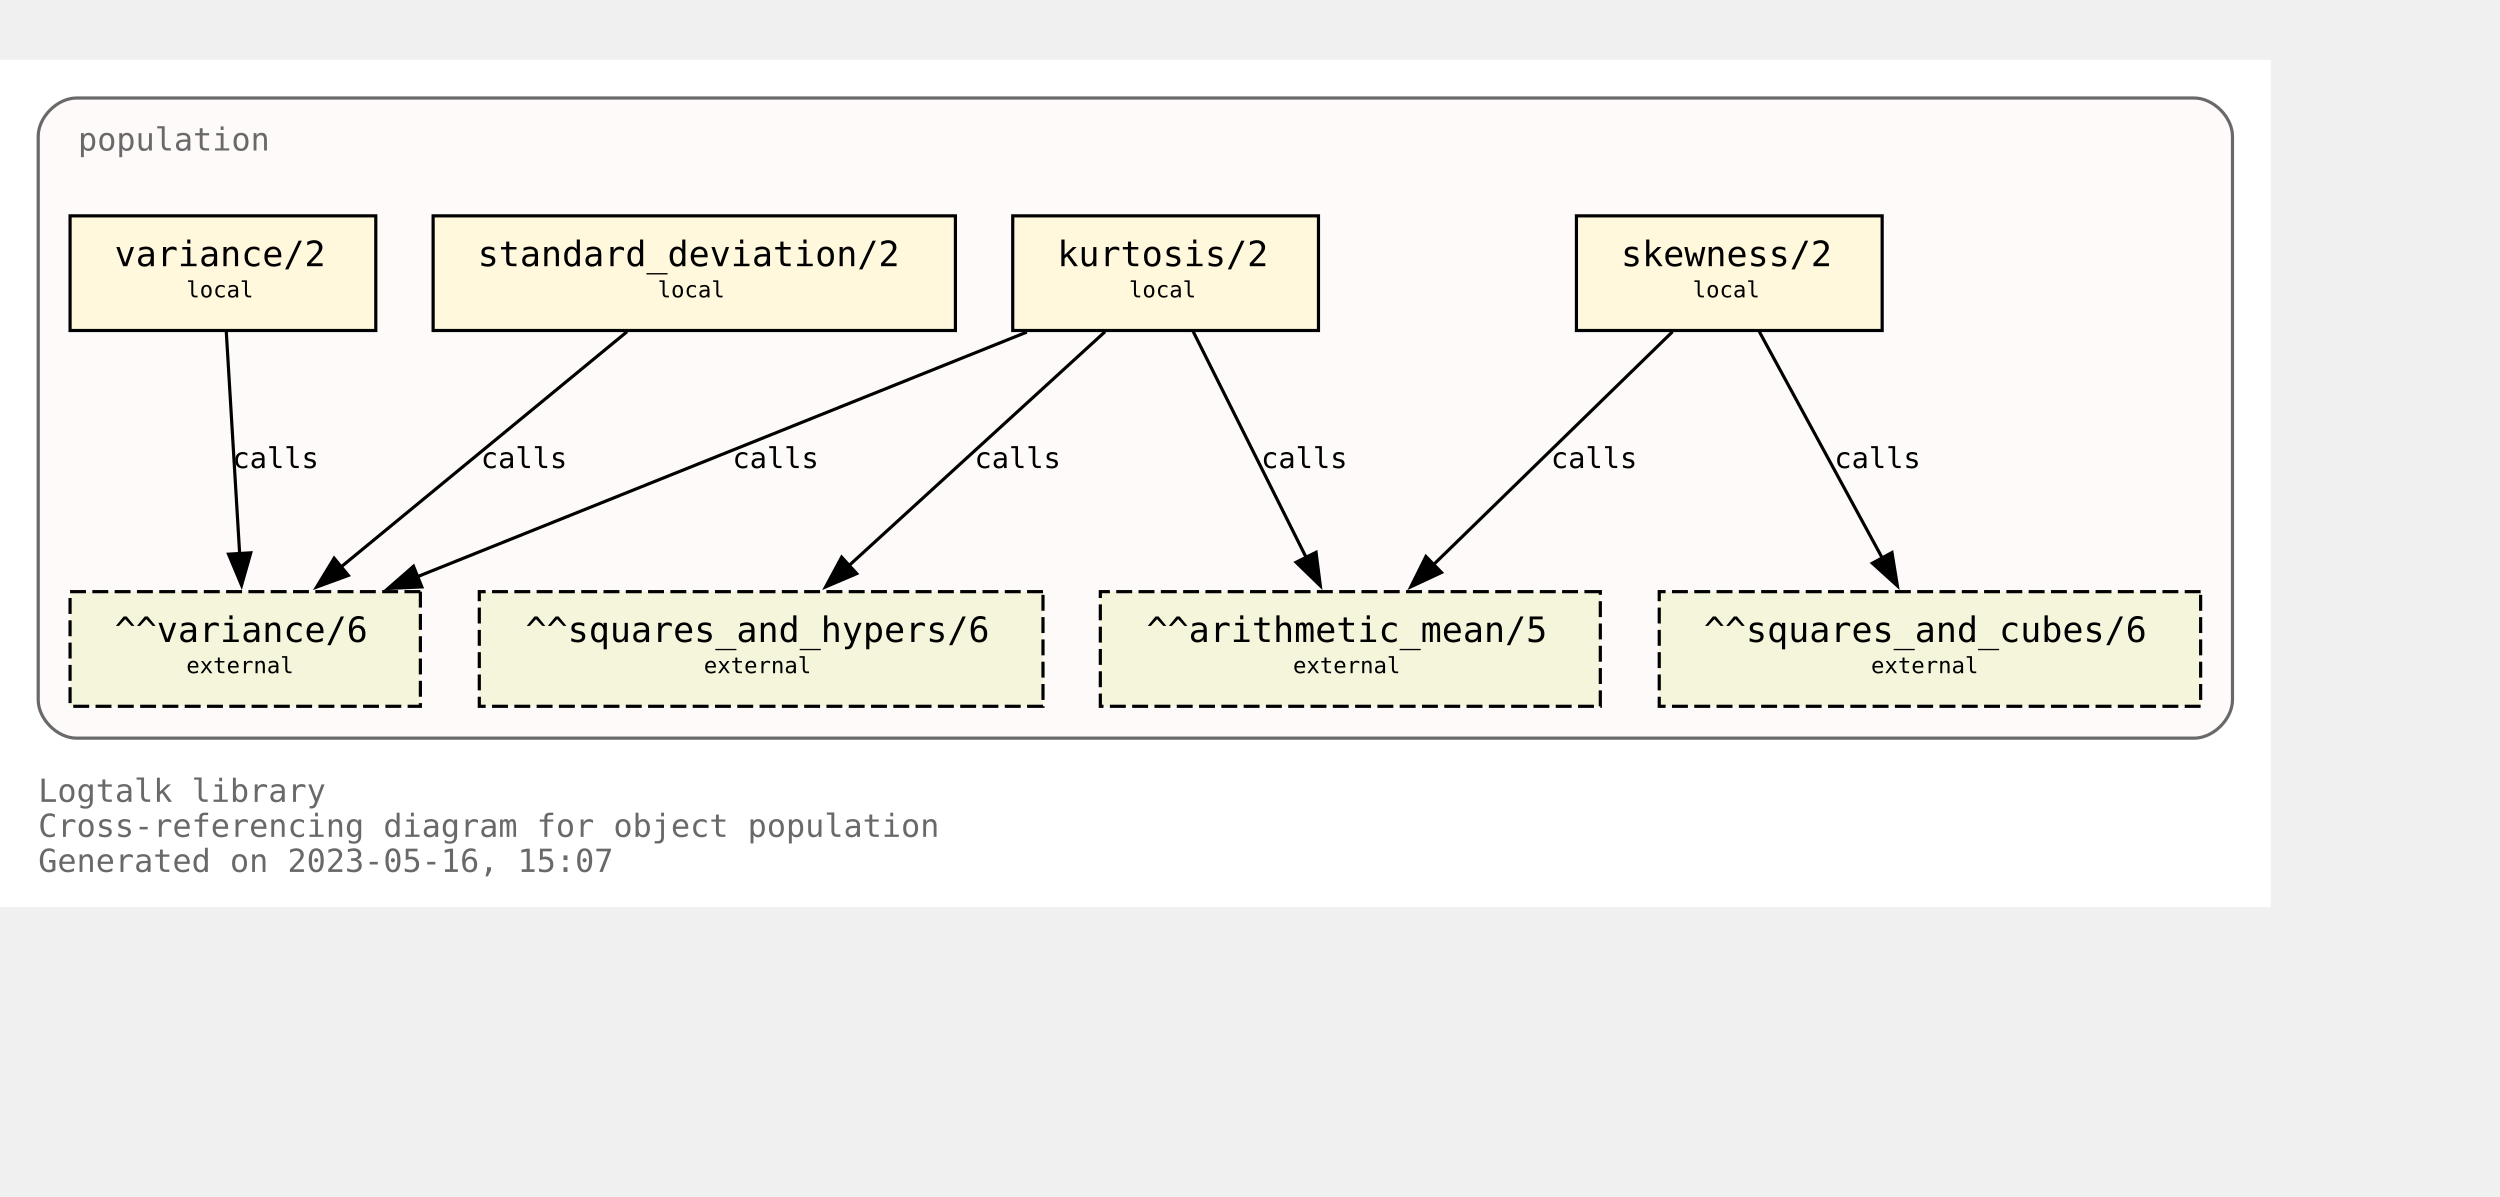
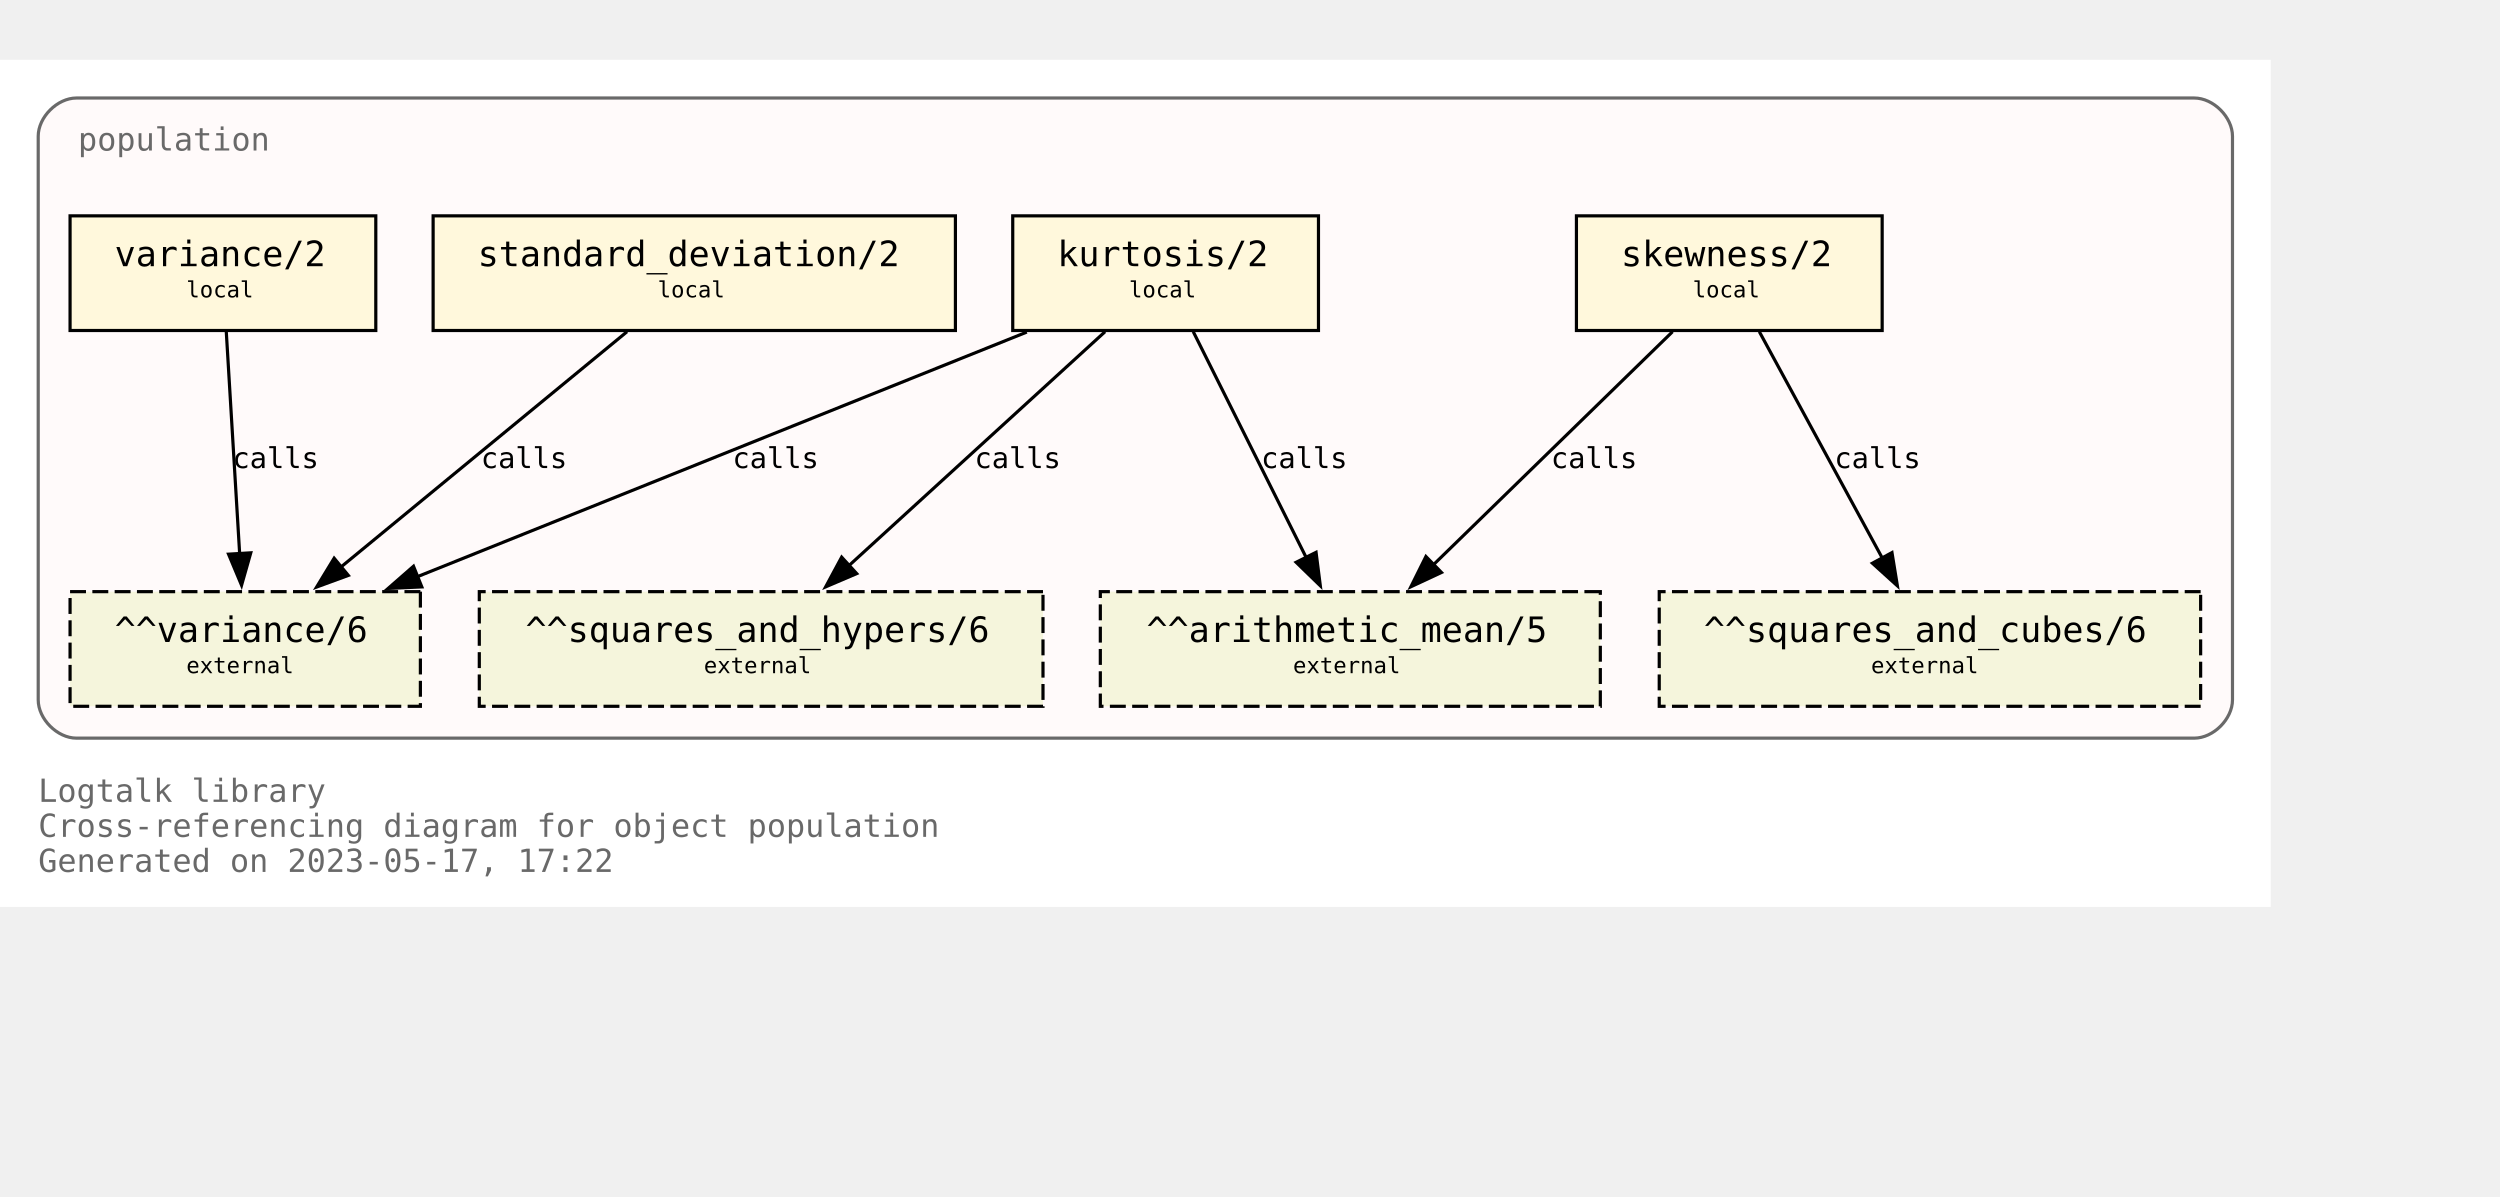
<svg xmlns="http://www.w3.org/2000/svg" xmlns:xlink="http://www.w3.org/1999/xlink" width="857pt" height="410pt" viewBox="72.00 72.00 785.00 338.00">
  <g id="graph0" class="graph" transform="scale(1 1) rotate(0) translate(76 334)">
    <polygon fill="white" stroke="none" points="-4,4 -4,-262 709,-262 709,4 -4,4" />
    <text text-anchor="start" x="8" y="-29" font-family="Monospace" font-size="10.00" fill="dimgray">Logtalk library</text>
    <text text-anchor="start" x="8" y="-18" font-family="Monospace" font-size="10.00" fill="dimgray">Cross-referencing diagram for object population</text>
-     <text text-anchor="start" x="8" y="-7" font-family="Monospace" font-size="10.00" fill="dimgray">Generated on 2023-05-16, 15:07</text>
+     <text text-anchor="start" x="8" y="-7" font-family="Monospace" font-size="10.00" fill="dimgray">Generated on 2023-05-17, 17:22</text>
    <g id="clust1" class="cluster">
      <g id="a_clust1">
        <a xlink:title="population">
          <path fill="snow" stroke="dimgray" d="M20,-49C20,-49 685,-49 685,-49 691,-49 697,-55 697,-61 697,-61 697,-238 697,-238 697,-244 691,-250 685,-250 685,-250 20,-250 20,-250 14,-250 8,-244 8,-238 8,-238 8,-61 8,-61 8,-55 14,-49 20,-49" />
          <g id="a_clust1_0">
-             <a xlink:href="https://github.com/LogtalkDotOrg/logtalk3/tree/92234d4855fcd6d824b43df718f8ce2eaa11fe41/library/statistics/population.lgt" xlink:title="https://github.com/LogtalkDotOrg/logtalk3/tree/92234d4855fcd6d824b43df718f8ce2eaa11fe41/library/statistics/population.lgt">
+             <a xlink:href="https://github.com/LogtalkDotOrg/logtalk3/tree/a781a36dff12791e0bf52815fcf873ff265a2ff9/library/statistics/population.lgt" xlink:title="https://github.com/LogtalkDotOrg/logtalk3/tree/a781a36dff12791e0bf52815fcf873ff265a2ff9/library/statistics/population.lgt">
              <text text-anchor="start" x="20.5" y="-233.5" font-family="Monospace" font-size="10.00" fill="dimgray">population</text>
            </a>
          </g>
        </a>
      </g>
    </g>
    <g id="node1" class="node">
      <g id="a_node1">
-         <a xlink:href="https://github.com/LogtalkDotOrg/logtalk3/tree/92234d4855fcd6d824b43df718f8ce2eaa11fe41/library/statistics/population.lgt#L33" xlink:title="https://github.com/LogtalkDotOrg/logtalk3/tree/92234d4855fcd6d824b43df718f8ce2eaa11fe41/library/statistics/population.lgt#L33">
+         <a xlink:href="https://github.com/LogtalkDotOrg/logtalk3/tree/a781a36dff12791e0bf52815fcf873ff265a2ff9/library/statistics/population.lgt#L33" xlink:title="https://github.com/LogtalkDotOrg/logtalk3/tree/a781a36dff12791e0bf52815fcf873ff265a2ff9/library/statistics/population.lgt#L33">
          <polygon fill="cornsilk" stroke="black" points="587,-213 491,-213 491,-177 587,-177 587,-213" />
          <text text-anchor="start" x="499" y="-197.8" font-family="Monospace" font-size="9.00"> </text>
          <text text-anchor="start" x="505" y="-197.2" font-family="Monospace" font-size="11.00">skewness/2</text>
          <text text-anchor="start" x="573" y="-197.8" font-family="Monospace" font-size="9.00"> </text>
          <text text-anchor="start" x="499" y="-186.8" font-family="Monospace" font-size="9.00"> </text>
          <text text-anchor="start" x="527.5" y="-187.4" font-family="Monospace" font-size="7.00">local</text>
          <text text-anchor="start" x="573" y="-186.8" font-family="Monospace" font-size="9.00"> </text>
        </a>
      </g>
    </g>
    <g id="node5" class="node">
      <polygon fill="beige" stroke="black" stroke-dasharray="5,2" points="498.5,-95 341.5,-95 341.5,-59 498.5,-59 498.5,-95" />
      <text text-anchor="start" x="350" y="-79.8" font-family="Monospace" font-size="9.00"> </text>
      <text text-anchor="start" x="356" y="-79.2" font-family="Monospace" font-size="11.00">^^arithmetic_mean/5</text>
      <text text-anchor="start" x="485" y="-79.8" font-family="Monospace" font-size="9.00"> </text>
      <text text-anchor="start" x="350" y="-68.8" font-family="Monospace" font-size="9.00"> </text>
      <text text-anchor="start" x="402" y="-69.4" font-family="Monospace" font-size="7.00">external</text>
      <text text-anchor="start" x="485" y="-68.8" font-family="Monospace" font-size="9.00"> </text>
    </g>
    <g id="edge1" class="edge">
      <g id="a_edge1">
-         <a xlink:href="https://github.com/LogtalkDotOrg/logtalk3/tree/92234d4855fcd6d824b43df718f8ce2eaa11fe41/library/statistics/population.lgt#L33" xlink:title="calls">
+         <a xlink:href="https://github.com/LogtalkDotOrg/logtalk3/tree/a781a36dff12791e0bf52815fcf873ff265a2ff9/library/statistics/population.lgt#L33" xlink:title="calls">
          <path fill="none" stroke="black" d="M521.18,-176.63C501.29,-157.24 468.91,-125.67 446.14,-103.49" />
          <polygon fill="black" stroke="black" points="448.62,-101.02 439.02,-96.54 443.74,-106.03 448.62,-101.02" />
        </a>
      </g>
      <g id="a_edge1-label">
-         <a xlink:href="https://github.com/LogtalkDotOrg/logtalk3/tree/92234d4855fcd6d824b43df718f8ce2eaa11fe41/library/statistics/population.lgt#L33" xlink:title="https://github.com/LogtalkDotOrg/logtalk3/tree/92234d4855fcd6d824b43df718f8ce2eaa11fe41/library/statistics/population.lgt#L33">
+         <a xlink:href="https://github.com/LogtalkDotOrg/logtalk3/tree/a781a36dff12791e0bf52815fcf873ff265a2ff9/library/statistics/population.lgt#L33" xlink:title="https://github.com/LogtalkDotOrg/logtalk3/tree/a781a36dff12791e0bf52815fcf873ff265a2ff9/library/statistics/population.lgt#L33">
          <text text-anchor="start" x="483" y="-133.8" font-family="Monospace" font-size="9.00">calls</text>
        </a>
      </g>
    </g>
    <g id="node6" class="node">
      <polygon fill="beige" stroke="black" stroke-dasharray="5,2" points="687,-95 517,-95 517,-59 687,-59 687,-95" />
      <text text-anchor="start" x="525" y="-79.8" font-family="Monospace" font-size="9.00"> </text>
      <text text-anchor="start" x="531" y="-79.2" font-family="Monospace" font-size="11.00">^^squares_and_cubes/6</text>
      <text text-anchor="start" x="673" y="-79.8" font-family="Monospace" font-size="9.00"> </text>
      <text text-anchor="start" x="525" y="-68.8" font-family="Monospace" font-size="9.00"> </text>
      <text text-anchor="start" x="583.5" y="-69.4" font-family="Monospace" font-size="7.00">external</text>
      <text text-anchor="start" x="673" y="-68.8" font-family="Monospace" font-size="9.00"> </text>
    </g>
    <g id="edge2" class="edge">
      <g id="a_edge2">
-         <a xlink:href="https://github.com/LogtalkDotOrg/logtalk3/tree/92234d4855fcd6d824b43df718f8ce2eaa11fe41/library/statistics/population.lgt#L33" xlink:title="calls">
+         <a xlink:href="https://github.com/LogtalkDotOrg/logtalk3/tree/a781a36dff12791e0bf52815fcf873ff265a2ff9/library/statistics/population.lgt#L33" xlink:title="calls">
          <path fill="none" stroke="black" d="M548.43,-176.63C558.64,-157.84 575.06,-127.61 587.03,-105.56" />
          <polygon fill="black" stroke="black" points="590.08,-107.27 591.78,-96.82 583.93,-103.93 590.08,-107.27" />
        </a>
      </g>
      <g id="a_edge2-label">
-         <a xlink:href="https://github.com/LogtalkDotOrg/logtalk3/tree/92234d4855fcd6d824b43df718f8ce2eaa11fe41/library/statistics/population.lgt#L33" xlink:title="https://github.com/LogtalkDotOrg/logtalk3/tree/92234d4855fcd6d824b43df718f8ce2eaa11fe41/library/statistics/population.lgt#L33">
+         <a xlink:href="https://github.com/LogtalkDotOrg/logtalk3/tree/a781a36dff12791e0bf52815fcf873ff265a2ff9/library/statistics/population.lgt#L33" xlink:title="https://github.com/LogtalkDotOrg/logtalk3/tree/a781a36dff12791e0bf52815fcf873ff265a2ff9/library/statistics/population.lgt#L33">
          <text text-anchor="start" x="572" y="-133.8" font-family="Monospace" font-size="9.00">calls</text>
        </a>
      </g>
    </g>
    <g id="node2" class="node">
      <g id="a_node2">
-         <a xlink:href="https://github.com/LogtalkDotOrg/logtalk3/tree/92234d4855fcd6d824b43df718f8ce2eaa11fe41/library/statistics/population.lgt#L41" xlink:title="https://github.com/LogtalkDotOrg/logtalk3/tree/92234d4855fcd6d824b43df718f8ce2eaa11fe41/library/statistics/population.lgt#L41">
+         <a xlink:href="https://github.com/LogtalkDotOrg/logtalk3/tree/a781a36dff12791e0bf52815fcf873ff265a2ff9/library/statistics/population.lgt#L41" xlink:title="https://github.com/LogtalkDotOrg/logtalk3/tree/a781a36dff12791e0bf52815fcf873ff265a2ff9/library/statistics/population.lgt#L41">
          <polygon fill="cornsilk" stroke="black" points="410,-213 314,-213 314,-177 410,-177 410,-213" />
          <text text-anchor="start" x="322" y="-197.8" font-family="Monospace" font-size="9.00"> </text>
          <text text-anchor="start" x="328" y="-197.2" font-family="Monospace" font-size="11.00">kurtosis/2</text>
          <text text-anchor="start" x="396" y="-197.8" font-family="Monospace" font-size="9.00"> </text>
          <text text-anchor="start" x="322" y="-186.8" font-family="Monospace" font-size="9.00"> </text>
          <text text-anchor="start" x="350.5" y="-187.4" font-family="Monospace" font-size="7.00">local</text>
          <text text-anchor="start" x="396" y="-186.8" font-family="Monospace" font-size="9.00"> </text>
        </a>
      </g>
    </g>
    <g id="edge3" class="edge">
      <g id="a_edge3">
-         <a xlink:href="https://github.com/LogtalkDotOrg/logtalk3/tree/92234d4855fcd6d824b43df718f8ce2eaa11fe41/library/statistics/population.lgt#L41" xlink:title="calls">
+         <a xlink:href="https://github.com/LogtalkDotOrg/logtalk3/tree/a781a36dff12791e0bf52815fcf873ff265a2ff9/library/statistics/population.lgt#L41" xlink:title="calls">
          <path fill="none" stroke="black" d="M370.68,-176.63C380.08,-157.84 395.2,-127.61 406.22,-105.56" />
          <polygon fill="black" stroke="black" points="409.24,-107.35 410.58,-96.84 402.98,-104.22 409.24,-107.35" />
        </a>
      </g>
      <g id="a_edge3-label">
-         <a xlink:href="https://github.com/LogtalkDotOrg/logtalk3/tree/92234d4855fcd6d824b43df718f8ce2eaa11fe41/library/statistics/population.lgt#L41" xlink:title="https://github.com/LogtalkDotOrg/logtalk3/tree/92234d4855fcd6d824b43df718f8ce2eaa11fe41/library/statistics/population.lgt#L41">
+         <a xlink:href="https://github.com/LogtalkDotOrg/logtalk3/tree/a781a36dff12791e0bf52815fcf873ff265a2ff9/library/statistics/population.lgt#L41" xlink:title="https://github.com/LogtalkDotOrg/logtalk3/tree/a781a36dff12791e0bf52815fcf873ff265a2ff9/library/statistics/population.lgt#L41">
          <text text-anchor="start" x="392" y="-133.8" font-family="Monospace" font-size="9.00">calls</text>
        </a>
      </g>
    </g>
    <g id="node7" class="node">
      <polygon fill="beige" stroke="black" stroke-dasharray="5,2" points="323.5,-95 146.5,-95 146.5,-59 323.5,-59 323.5,-95" />
      <text text-anchor="start" x="155" y="-79.8" font-family="Monospace" font-size="9.00"> </text>
      <text text-anchor="start" x="161" y="-79.2" font-family="Monospace" font-size="11.00">^^squares_and_hypers/6</text>
      <text text-anchor="start" x="310" y="-79.8" font-family="Monospace" font-size="9.00"> </text>
      <text text-anchor="start" x="155" y="-68.8" font-family="Monospace" font-size="9.00"> </text>
      <text text-anchor="start" x="217" y="-69.4" font-family="Monospace" font-size="7.00">external</text>
      <text text-anchor="start" x="310" y="-68.8" font-family="Monospace" font-size="9.00"> </text>
    </g>
    <g id="edge4" class="edge">
      <g id="a_edge4">
-         <a xlink:href="https://github.com/LogtalkDotOrg/logtalk3/tree/92234d4855fcd6d824b43df718f8ce2eaa11fe41/library/statistics/population.lgt#L41" xlink:title="calls">
+         <a xlink:href="https://github.com/LogtalkDotOrg/logtalk3/tree/a781a36dff12791e0bf52815fcf873ff265a2ff9/library/statistics/population.lgt#L41" xlink:title="calls">
          <path fill="none" stroke="black" d="M342.99,-176.63C321.66,-157.16 286.89,-125.4 262.58,-103.19" />
          <polygon fill="black" stroke="black" points="265,-100.67 255.26,-96.51 260.28,-105.83 265,-100.67" />
        </a>
      </g>
      <g id="a_edge4-label">
-         <a xlink:href="https://github.com/LogtalkDotOrg/logtalk3/tree/92234d4855fcd6d824b43df718f8ce2eaa11fe41/library/statistics/population.lgt#L41" xlink:title="https://github.com/LogtalkDotOrg/logtalk3/tree/92234d4855fcd6d824b43df718f8ce2eaa11fe41/library/statistics/population.lgt#L41">
+         <a xlink:href="https://github.com/LogtalkDotOrg/logtalk3/tree/a781a36dff12791e0bf52815fcf873ff265a2ff9/library/statistics/population.lgt#L41" xlink:title="https://github.com/LogtalkDotOrg/logtalk3/tree/a781a36dff12791e0bf52815fcf873ff265a2ff9/library/statistics/population.lgt#L41">
          <text text-anchor="start" x="302" y="-133.8" font-family="Monospace" font-size="9.00">calls</text>
        </a>
      </g>
    </g>
    <g id="node8" class="node">
      <polygon fill="beige" stroke="black" stroke-dasharray="5,2" points="128,-95 18,-95 18,-59 128,-59 128,-95" />
      <text text-anchor="start" x="26" y="-79.8" font-family="Monospace" font-size="9.00"> </text>
      <text text-anchor="start" x="32" y="-79.2" font-family="Monospace" font-size="11.00">^^variance/6</text>
      <text text-anchor="start" x="114" y="-79.8" font-family="Monospace" font-size="9.00"> </text>
      <text text-anchor="start" x="26" y="-68.8" font-family="Monospace" font-size="9.00"> </text>
      <text text-anchor="start" x="54.5" y="-69.4" font-family="Monospace" font-size="7.00">external</text>
      <text text-anchor="start" x="114" y="-68.8" font-family="Monospace" font-size="9.00"> </text>
    </g>
    <g id="edge5" class="edge">
      <g id="a_edge5">
-         <a xlink:href="https://github.com/LogtalkDotOrg/logtalk3/tree/92234d4855fcd6d824b43df718f8ce2eaa11fe41/library/statistics/population.lgt#L41" xlink:title="calls">
+         <a xlink:href="https://github.com/LogtalkDotOrg/logtalk3/tree/a781a36dff12791e0bf52815fcf873ff265a2ff9/library/statistics/population.lgt#L41" xlink:title="calls">
          <path fill="none" stroke="black" d="M318.42,-176.51C267.27,-155.98 182.43,-121.92 127.11,-99.72" />
          <polygon fill="black" stroke="black" points="128.45,-96.49 117.87,-96.01 125.84,-102.98 128.45,-96.49" />
        </a>
      </g>
      <g id="a_edge5-label">
-         <a xlink:href="https://github.com/LogtalkDotOrg/logtalk3/tree/92234d4855fcd6d824b43df718f8ce2eaa11fe41/library/statistics/population.lgt#L41" xlink:title="https://github.com/LogtalkDotOrg/logtalk3/tree/92234d4855fcd6d824b43df718f8ce2eaa11fe41/library/statistics/population.lgt#L41">
+         <a xlink:href="https://github.com/LogtalkDotOrg/logtalk3/tree/a781a36dff12791e0bf52815fcf873ff265a2ff9/library/statistics/population.lgt#L41" xlink:title="https://github.com/LogtalkDotOrg/logtalk3/tree/a781a36dff12791e0bf52815fcf873ff265a2ff9/library/statistics/population.lgt#L41">
          <text text-anchor="start" x="226" y="-133.8" font-family="Monospace" font-size="9.00">calls</text>
        </a>
      </g>
    </g>
    <g id="node3" class="node">
      <g id="a_node3">
-         <a xlink:href="https://github.com/LogtalkDotOrg/logtalk3/tree/92234d4855fcd6d824b43df718f8ce2eaa11fe41/library/statistics/population.lgt#L50" xlink:title="https://github.com/LogtalkDotOrg/logtalk3/tree/92234d4855fcd6d824b43df718f8ce2eaa11fe41/library/statistics/population.lgt#L50">
+         <a xlink:href="https://github.com/LogtalkDotOrg/logtalk3/tree/a781a36dff12791e0bf52815fcf873ff265a2ff9/library/statistics/population.lgt#L50" xlink:title="https://github.com/LogtalkDotOrg/logtalk3/tree/a781a36dff12791e0bf52815fcf873ff265a2ff9/library/statistics/population.lgt#L50">
          <polygon fill="cornsilk" stroke="black" points="296,-213 132,-213 132,-177 296,-177 296,-213" />
          <text text-anchor="start" x="140" y="-197.8" font-family="Monospace" font-size="9.00"> </text>
          <text text-anchor="start" x="146" y="-197.2" font-family="Monospace" font-size="11.00">standard_deviation/2</text>
          <text text-anchor="start" x="282" y="-197.8" font-family="Monospace" font-size="9.00"> </text>
          <text text-anchor="start" x="140" y="-186.8" font-family="Monospace" font-size="9.00"> </text>
          <text text-anchor="start" x="202.5" y="-187.4" font-family="Monospace" font-size="7.00">local</text>
          <text text-anchor="start" x="282" y="-186.8" font-family="Monospace" font-size="9.00"> </text>
        </a>
      </g>
    </g>
    <g id="edge6" class="edge">
      <g id="a_edge6">
-         <a xlink:href="https://github.com/LogtalkDotOrg/logtalk3/tree/92234d4855fcd6d824b43df718f8ce2eaa11fe41/library/statistics/population.lgt#L50" xlink:title="calls">
+         <a xlink:href="https://github.com/LogtalkDotOrg/logtalk3/tree/a781a36dff12791e0bf52815fcf873ff265a2ff9/library/statistics/population.lgt#L50" xlink:title="calls">
          <path fill="none" stroke="black" d="M192.89,-176.63C169.01,-156.99 129.93,-124.84 102.91,-102.61" />
          <polygon fill="black" stroke="black" points="105.37,-100.1 95.42,-96.45 100.92,-105.5 105.37,-100.1" />
        </a>
      </g>
      <g id="a_edge6-label">
-         <a xlink:href="https://github.com/LogtalkDotOrg/logtalk3/tree/92234d4855fcd6d824b43df718f8ce2eaa11fe41/library/statistics/population.lgt#L50" xlink:title="https://github.com/LogtalkDotOrg/logtalk3/tree/92234d4855fcd6d824b43df718f8ce2eaa11fe41/library/statistics/population.lgt#L50">
+         <a xlink:href="https://github.com/LogtalkDotOrg/logtalk3/tree/a781a36dff12791e0bf52815fcf873ff265a2ff9/library/statistics/population.lgt#L50" xlink:title="https://github.com/LogtalkDotOrg/logtalk3/tree/a781a36dff12791e0bf52815fcf873ff265a2ff9/library/statistics/population.lgt#L50">
          <text text-anchor="start" x="147" y="-133.8" font-family="Monospace" font-size="9.00">calls</text>
        </a>
      </g>
    </g>
    <g id="node4" class="node">
      <g id="a_node4">
-         <a xlink:href="https://github.com/LogtalkDotOrg/logtalk3/tree/92234d4855fcd6d824b43df718f8ce2eaa11fe41/library/statistics/population.lgt#L54" xlink:title="https://github.com/LogtalkDotOrg/logtalk3/tree/92234d4855fcd6d824b43df718f8ce2eaa11fe41/library/statistics/population.lgt#L54">
+         <a xlink:href="https://github.com/LogtalkDotOrg/logtalk3/tree/a781a36dff12791e0bf52815fcf873ff265a2ff9/library/statistics/population.lgt#L54" xlink:title="https://github.com/LogtalkDotOrg/logtalk3/tree/a781a36dff12791e0bf52815fcf873ff265a2ff9/library/statistics/population.lgt#L54">
          <polygon fill="cornsilk" stroke="black" points="114,-213 18,-213 18,-177 114,-177 114,-213" />
          <text text-anchor="start" x="26" y="-197.8" font-family="Monospace" font-size="9.00"> </text>
          <text text-anchor="start" x="32" y="-197.2" font-family="Monospace" font-size="11.00">variance/2</text>
          <text text-anchor="start" x="100" y="-197.8" font-family="Monospace" font-size="9.00"> </text>
          <text text-anchor="start" x="26" y="-186.8" font-family="Monospace" font-size="9.00"> </text>
          <text text-anchor="start" x="54.5" y="-187.4" font-family="Monospace" font-size="7.00">local</text>
          <text text-anchor="start" x="100" y="-186.8" font-family="Monospace" font-size="9.00"> </text>
        </a>
      </g>
    </g>
    <g id="edge7" class="edge">
      <g id="a_edge7">
-         <a xlink:href="https://github.com/LogtalkDotOrg/logtalk3/tree/92234d4855fcd6d824b43df718f8ce2eaa11fe41/library/statistics/population.lgt#L54" xlink:title="calls">
+         <a xlink:href="https://github.com/LogtalkDotOrg/logtalk3/tree/a781a36dff12791e0bf52815fcf873ff265a2ff9/library/statistics/population.lgt#L54" xlink:title="calls">
          <path fill="none" stroke="black" d="M67.05,-176.63C68.16,-158.18 69.94,-128.7 71.26,-106.77" />
          <polygon fill="black" stroke="black" points="74.74,-107.19 71.85,-97 67.76,-106.77 74.74,-107.19" />
        </a>
      </g>
      <g id="a_edge7-label">
-         <a xlink:href="https://github.com/LogtalkDotOrg/logtalk3/tree/92234d4855fcd6d824b43df718f8ce2eaa11fe41/library/statistics/population.lgt#L54" xlink:title="https://github.com/LogtalkDotOrg/logtalk3/tree/92234d4855fcd6d824b43df718f8ce2eaa11fe41/library/statistics/population.lgt#L54">
+         <a xlink:href="https://github.com/LogtalkDotOrg/logtalk3/tree/a781a36dff12791e0bf52815fcf873ff265a2ff9/library/statistics/population.lgt#L54" xlink:title="https://github.com/LogtalkDotOrg/logtalk3/tree/a781a36dff12791e0bf52815fcf873ff265a2ff9/library/statistics/population.lgt#L54">
          <text text-anchor="start" x="69" y="-133.8" font-family="Monospace" font-size="9.00">calls</text>
        </a>
      </g>
    </g>
  </g>
</svg>
